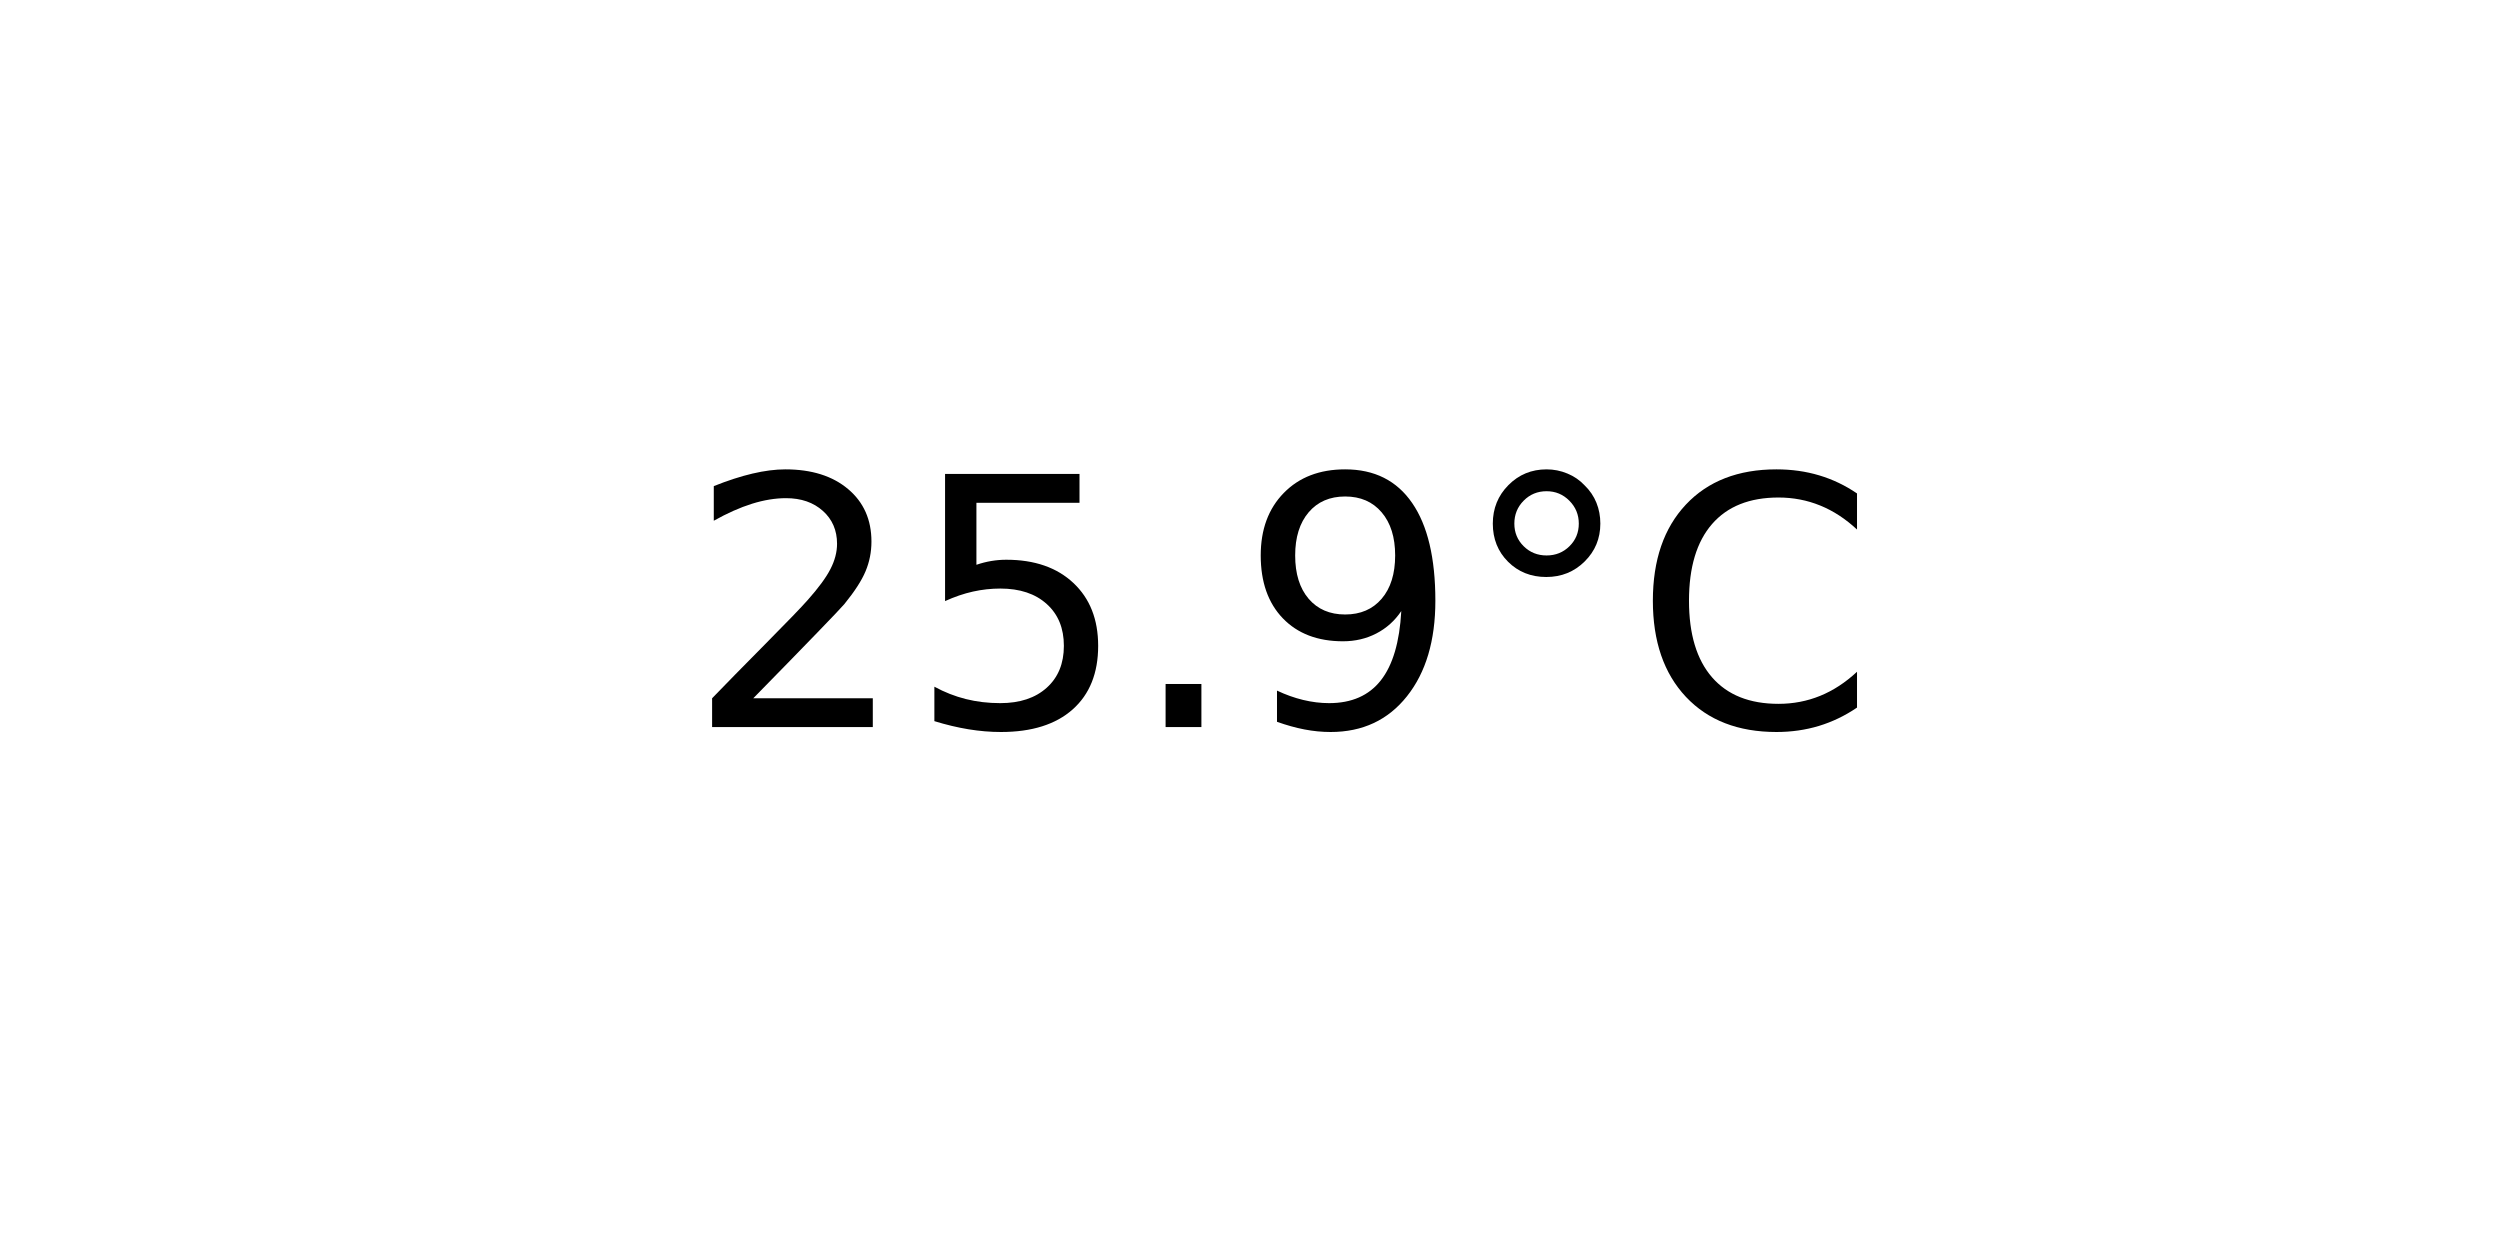
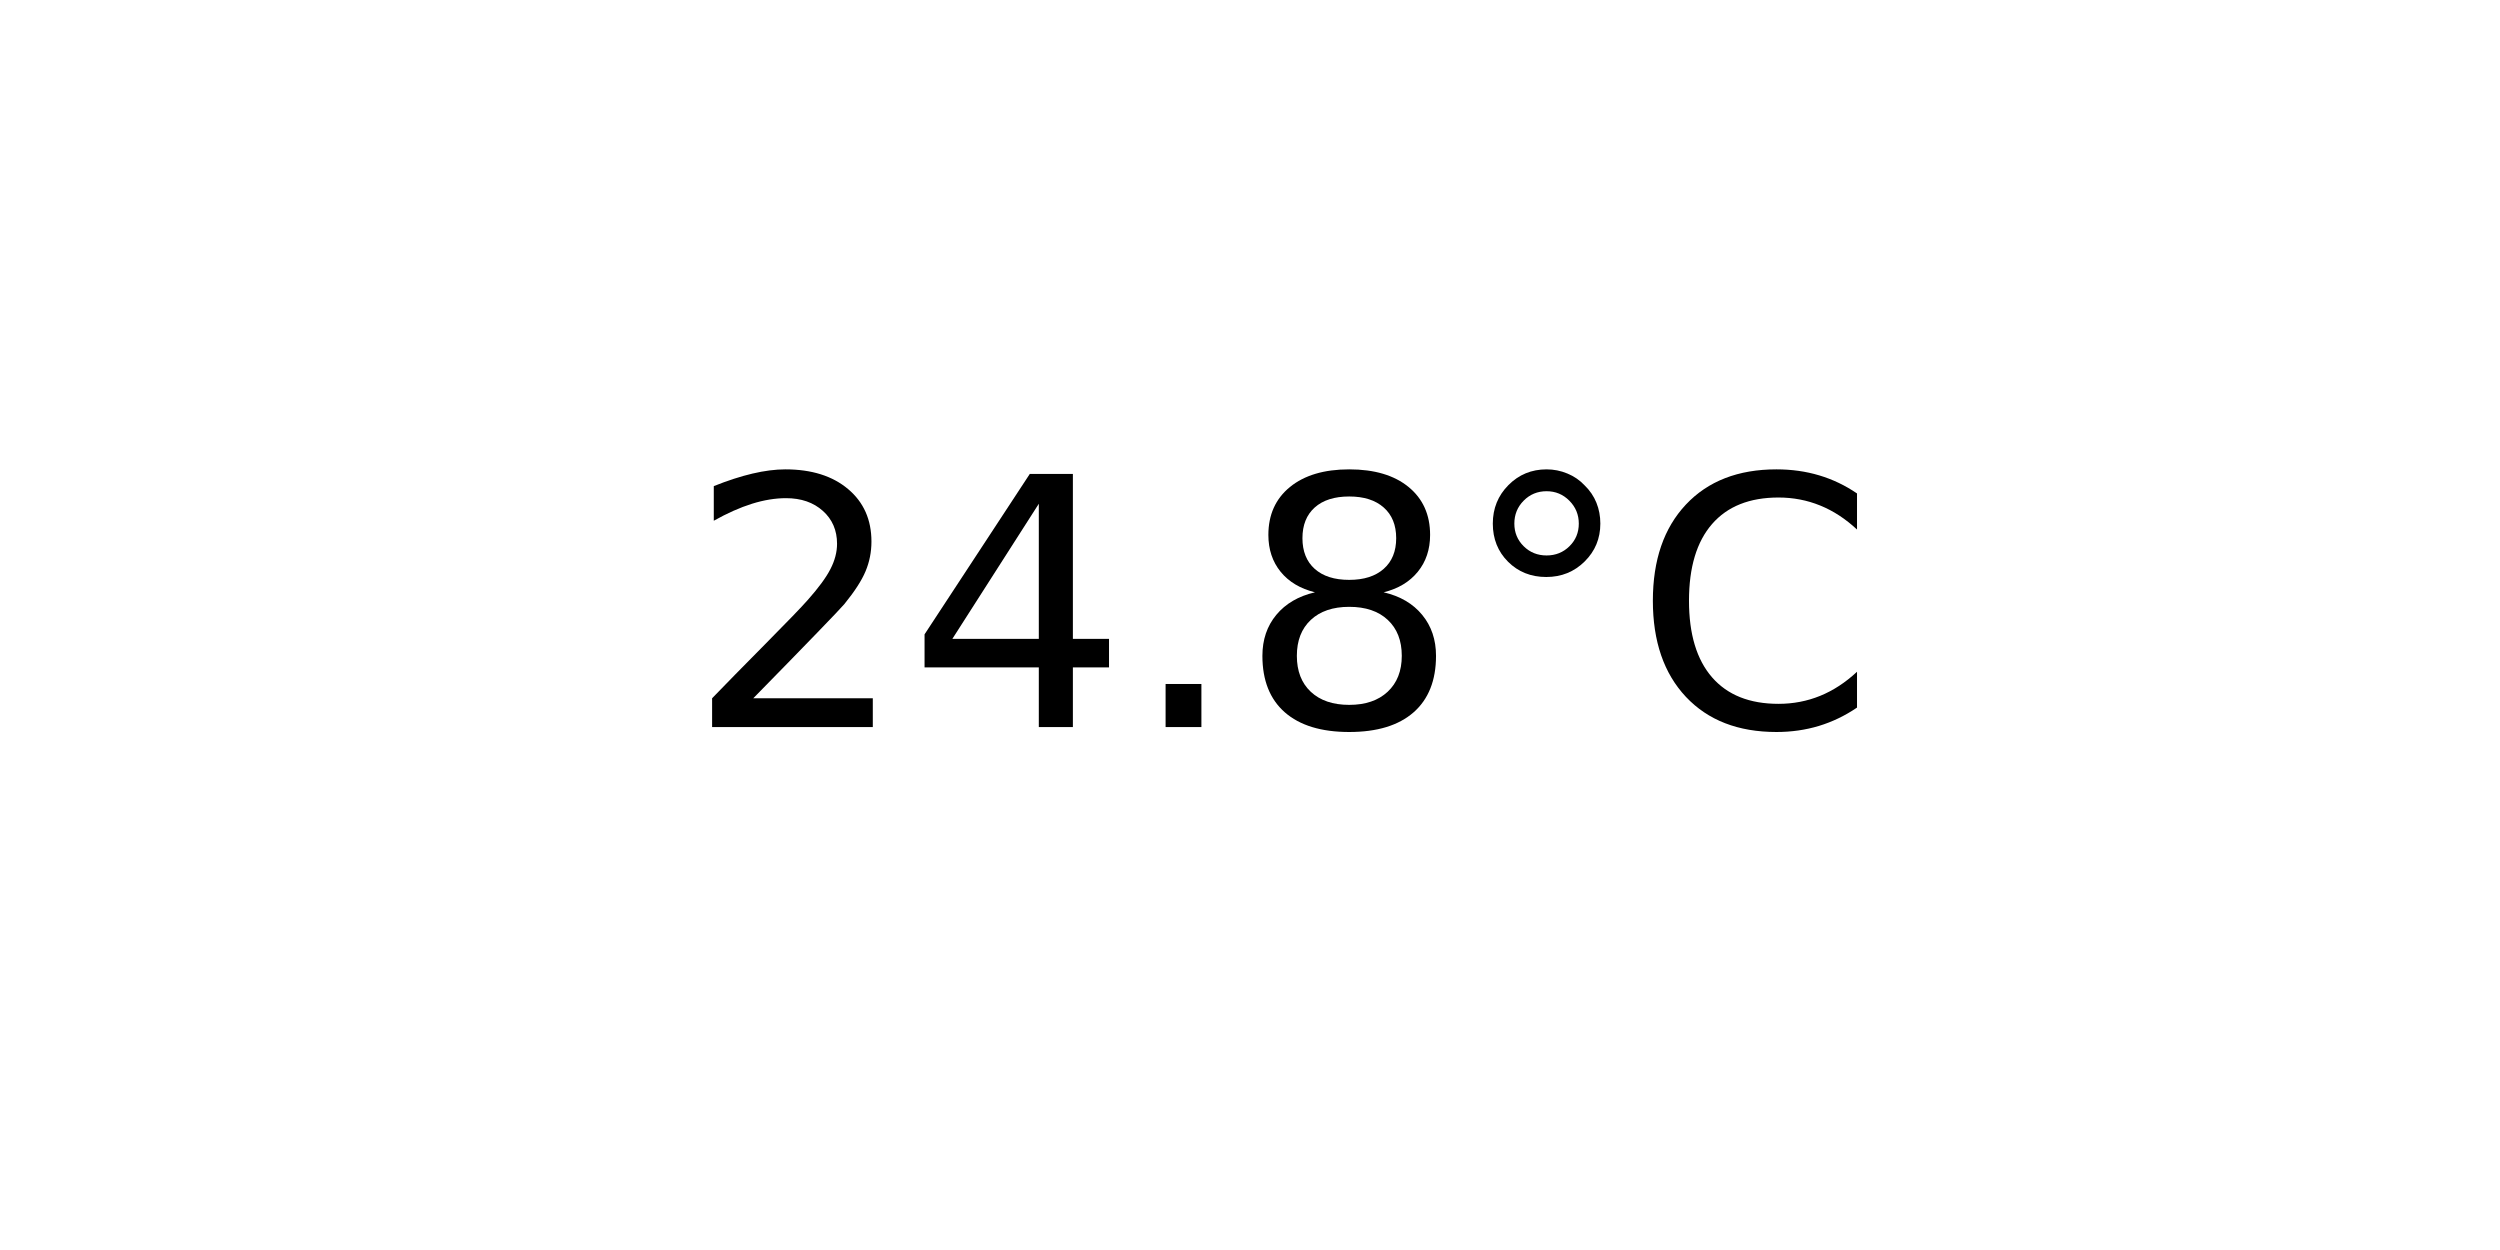
<svg xmlns="http://www.w3.org/2000/svg" xmlns:xlink="http://www.w3.org/1999/xlink" width="72pt" height="36pt" viewBox="0 0 72 36" version="1.1">
  <defs>
    <style type="text/css">*{stroke-linejoin: round; stroke-linecap: butt}</style>
  </defs>
  <g id="figure_1">
    <g id="axes_1">
      <g id="text_1">
        <g transform="translate(19.77578 20.93937) scale(0.1 -0.1)">
          <defs>
            <path id="DejaVuSans-32" d="M 1228 531  L 3431 531  L 3431 0  L 469 0  L 469 531  Q 828 903 1448 1529  Q 2069 2156 2228 2338  Q 2531 2678 2651 2914  Q 2772 3150 2772 3378  Q 2772 3750 2511 3984  Q 2250 4219 1831 4219  Q 1534 4219 1204 4116  Q 875 4013 500 3803  L 500 4441  Q 881 4594 1212 4672  Q 1544 4750 1819 4750  Q 2544 4750 2975 4387  Q 3406 4025 3406 3419  Q 3406 3131 3298 2873  Q 3191 2616 2906 2266  Q 2828 2175 2409 1742  Q 1991 1309 1228 531  z " transform="scale(0.015625)" />
-             <path id="DejaVuSans-35" d="M 691 4666  L 3169 4666  L 3169 4134  L 1269 4134  L 1269 2991  Q 1406 3038 1543 3061  Q 1681 3084 1819 3084  Q 2600 3084 3056 2656  Q 3513 2228 3513 1497  Q 3513 744 3044 326  Q 2575 -91 1722 -91  Q 1428 -91 1123 -41  Q 819 9 494 109  L 494 744  Q 775 591 1075 516  Q 1375 441 1709 441  Q 2250 441 2565 725  Q 2881 1009 2881 1497  Q 2881 1984 2565 2268  Q 2250 2553 1709 2553  Q 1456 2553 1204 2497  Q 953 2441 691 2322  L 691 4666  z " transform="scale(0.015625)" />
+             <path id="DejaVuSans-34" d="M 2419 4116  L 825 1625  L 2419 1625  L 2419 4116  z M 2253 4666  L 3047 4666  L 3047 1625  L 3713 1625  L 3713 1100  L 3047 1100  L 3047 0  L 2419 0  L 2419 1100  L 313 1100  L 313 1709  L 2253 4666  z " transform="scale(0.015625)" />
            <path id="DejaVuSans-2e" d="M 684 794  L 1344 794  L 1344 0  L 684 0  L 684 794  z " transform="scale(0.015625)" />
-             <path id="DejaVuSans-39" d="M 703 97  L 703 672  Q 941 559 1184 500  Q 1428 441 1663 441  Q 2288 441 2617 861  Q 2947 1281 2994 2138  Q 2813 1869 2534 1725  Q 2256 1581 1919 1581  Q 1219 1581 811 2004  Q 403 2428 403 3163  Q 403 3881 828 4315  Q 1253 4750 1959 4750  Q 2769 4750 3195 4129  Q 3622 3509 3622 2328  Q 3622 1225 3098 567  Q 2575 -91 1691 -91  Q 1453 -91 1209 -44  Q 966 3 703 97  z M 1959 2075  Q 2384 2075 2632 2365  Q 2881 2656 2881 3163  Q 2881 3666 2632 3958  Q 2384 4250 1959 4250  Q 1534 4250 1286 3958  Q 1038 3666 1038 3163  Q 1038 2656 1286 2365  Q 1534 2075 1959 2075  z " transform="scale(0.015625)" />
+             <path id="DejaVuSans-38" d="M 2034 2216  Q 1584 2216 1326 1975  Q 1069 1734 1069 1313  Q 1069 891 1326 650  Q 1584 409 2034 409  Q 2484 409 2743 651  Q 3003 894 3003 1313  Q 3003 1734 2745 1975  Q 2488 2216 2034 2216  z M 1403 2484  Q 997 2584 770 2862  Q 544 3141 544 3541  Q 544 4100 942 4425  Q 1341 4750 2034 4750  Q 2731 4750 3128 4425  Q 3525 4100 3525 3541  Q 3525 3141 3298 2862  Q 3072 2584 2669 2484  Q 3125 2378 3379 2068  Q 3634 1759 3634 1313  Q 3634 634 3220 271  Q 2806 -91 2034 -91  Q 1263 -91 848 271  Q 434 634 434 1313  Q 434 1759 690 2068  Q 947 2378 1403 2484  z M 1172 3481  Q 1172 3119 1398 2916  Q 1625 2713 2034 2713  Q 2441 2713 2670 2916  Q 2900 3119 2900 3481  Q 2900 3844 2670 4047  Q 2441 4250 2034 4250  Q 1625 4250 1398 4047  Q 1172 3844 1172 3481  z " transform="scale(0.015625)" />
            <path id="DejaVuSans-b0" d="M 1600 4347  Q 1350 4347 1178 4173  Q 1006 4000 1006 3750  Q 1006 3503 1178 3333  Q 1350 3163 1600 3163  Q 1850 3163 2022 3333  Q 2194 3503 2194 3750  Q 2194 3997 2020 4172  Q 1847 4347 1600 4347  z M 1600 4750  Q 1800 4750 1984 4673  Q 2169 4597 2303 4453  Q 2447 4313 2519 4134  Q 2591 3956 2591 3750  Q 2591 3338 2302 3052  Q 2013 2766 1594 2766  Q 1172 2766 890 3047  Q 609 3328 609 3750  Q 609 4169 896 4459  Q 1184 4750 1600 4750  z " transform="scale(0.015625)" />
            <path id="DejaVuSans-43" d="M 4122 4306  L 4122 3641  Q 3803 3938 3442 4084  Q 3081 4231 2675 4231  Q 1875 4231 1450 3742  Q 1025 3253 1025 2328  Q 1025 1406 1450 917  Q 1875 428 2675 428  Q 3081 428 3442 575  Q 3803 722 4122 1019  L 4122 359  Q 3791 134 3420 21  Q 3050 -91 2638 -91  Q 1578 -91 968 557  Q 359 1206 359 2328  Q 359 3453 968 4101  Q 1578 4750 2638 4750  Q 3056 4750 3426 4639  Q 3797 4528 4122 4306  z " transform="scale(0.015625)" />
          </defs>
          <use xlink:href="#DejaVuSans-32" />
-           <use xlink:href="#DejaVuSans-35" x="63.623" />
+           <use xlink:href="#DejaVuSans-34" x="63.623" />
          <use xlink:href="#DejaVuSans-2e" x="127.246" />
-           <use xlink:href="#DejaVuSans-39" x="159.033" />
+           <use xlink:href="#DejaVuSans-38" x="159.033" />
          <use xlink:href="#DejaVuSans-b0" x="222.656" />
          <use xlink:href="#DejaVuSans-43" x="272.656" />
        </g>
      </g>
    </g>
  </g>
</svg>
